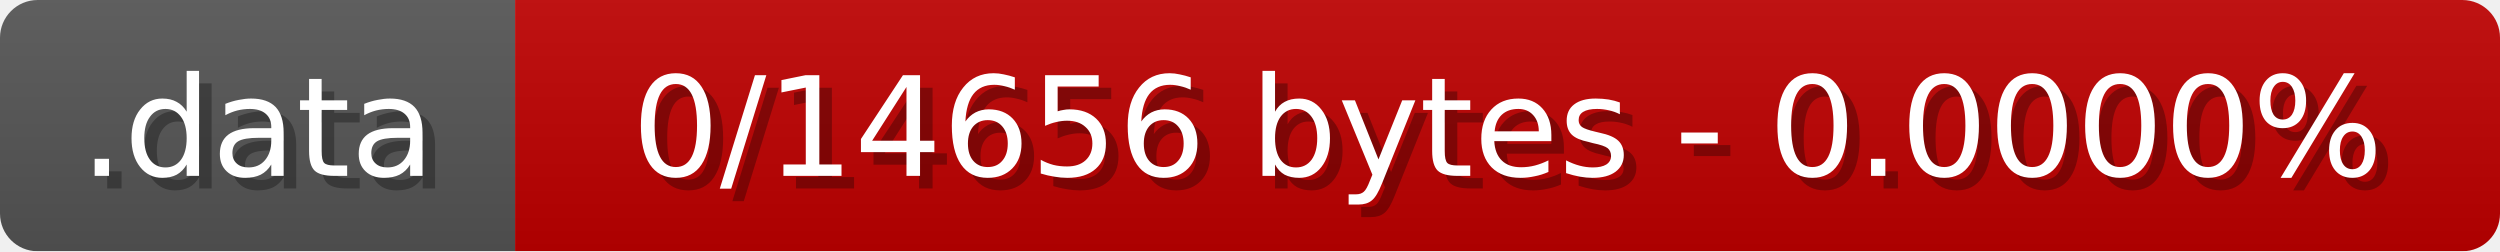
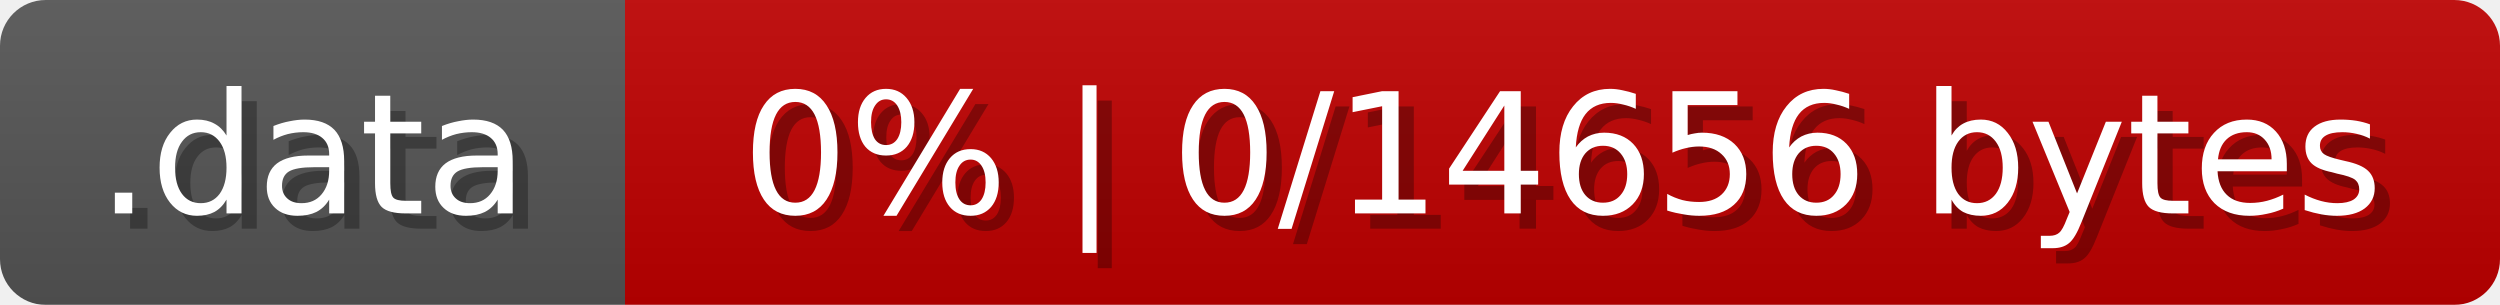
- <svg xmlns="http://www.w3.org/2000/svg" width="199" height="20">
+ <svg xmlns="http://www.w3.org/2000/svg" width="164" height="20">
  <linearGradient id="b" x2="0" y2="100%">
    <stop offset="0" stop-color="#bbb" stop-opacity=".1" />
    <stop offset="1" stop-opacity=".1" />
  </linearGradient>
  <mask id="anybadge_21">
-     <rect width="199" height="20" rx="3" fill="#fff" />
+     <rect width="164" height="20" rx="3" fill="#fff" />
  </mask>
  <g mask="url(#anybadge_21)">
    <path fill="#555" d="M0 0h41v20H0z" />
-     <path fill="#c00000" d="M41 0h158v20H41z" />
-     <path fill="url(#b)" d="M0 0h199v20H0z" />
+     <path fill="#c00000" d="M41 0h123v20H41z" />
+     <path fill="url(#b)" d="M0 0h164v20H0z" />
  </g>
  <g fill="#fff" text-anchor="middle" font-family="DejaVu Sans,Verdana,Geneva,sans-serif" font-size="11">
    <text x="21.5" y="15" fill="#010101" fill-opacity=".3">.data</text>
    <text x="20.5" y="14">.data</text>
  </g>
  <g fill="#fff" text-anchor="middle" font-family="DejaVu Sans,Verdana,Geneva,sans-serif" font-size="11">
-     <text x="121.0" y="15" fill="#010101" fill-opacity=".3">0/14656 bytes - 0.0000%</text>
-     <text x="120.0" y="14">0/14656 bytes - 0.0000%</text>
+     <text x="103.5" y="15" fill="#010101" fill-opacity=".3">0% | 0/14656 bytes</text>
+     <text x="102.5" y="14">0% | 0/14656 bytes</text>
  </g>
</svg>
